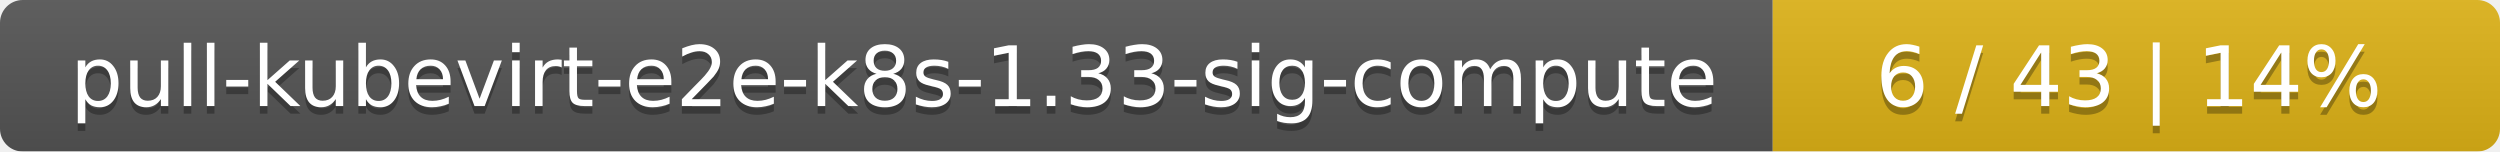
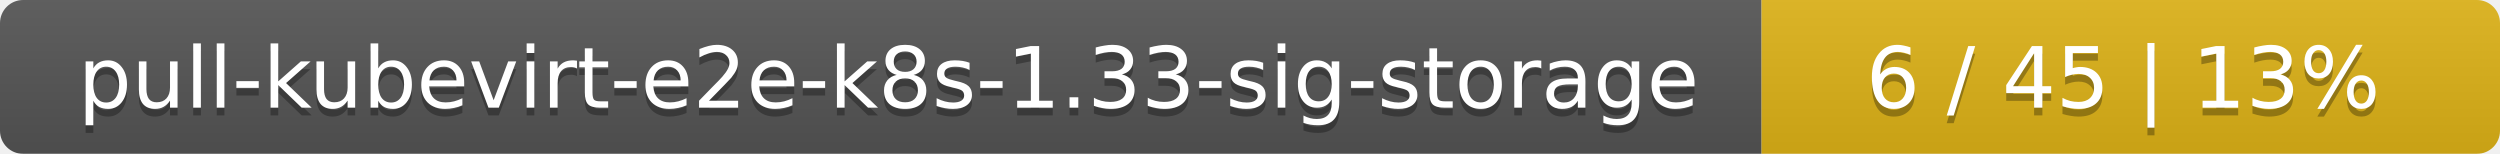
- <svg xmlns="http://www.w3.org/2000/svg" width="330" height="20">
+ <svg xmlns="http://www.w3.org/2000/svg" width="325" height="20">
  <linearGradient id="smooth" x2="0" y2="100%">
    <stop offset="0" stop-color="#bbb" stop-opacity=".1" />
    <stop offset="1" stop-opacity=".1" />
  </linearGradient>
  <mask id="round">
-     <rect width="330" height="20" rx="3" fill="#fff" />
+     <rect width="325" height="20" rx="3" fill="#fff" />
  </mask>
  <g mask="url(#round)">
-     <rect width="234" height="20" fill="#555" />
-     <rect x="234" width="96" height="20" fill="#dfb317" />
-     <rect width="330" height="20" fill="url(#smooth)" />
+     <rect width="229" height="20" fill="#555" />
+     <rect x="229" width="96" height="20" fill="#dfb317" />
+     <rect width="325" height="20" fill="url(#smooth)" />
  </g>
  <g fill="#fff" text-anchor="middle" font-family="DejaVu Sans,Verdana,Geneva,sans-serif" font-size="11">
-     <text x="118" y="15" fill="#010101" fill-opacity=".3">pull-kubevirt-e2e-k8s-1.33-sig-compute</text>
-     <text x="118" y="14">pull-kubevirt-e2e-k8s-1.33-sig-compute</text>
-     <text x="281" y="15" fill="#010101" fill-opacity=".3">6 / 43    |    14%</text>
-     <text x="281" y="14">6 / 43    |    14%</text>
+     <text x="115.5" y="15" fill="#010101" fill-opacity=".3">pull-kubevirt-e2e-k8s-1.33-sig-storage</text>
+     <text x="115.5" y="14">pull-kubevirt-e2e-k8s-1.33-sig-storage</text>
+     <text x="276" y="15" fill="#010101" fill-opacity=".3">6 / 45    |    13%</text>
+     <text x="276" y="14">6 / 45    |    13%</text>
  </g>
</svg>
